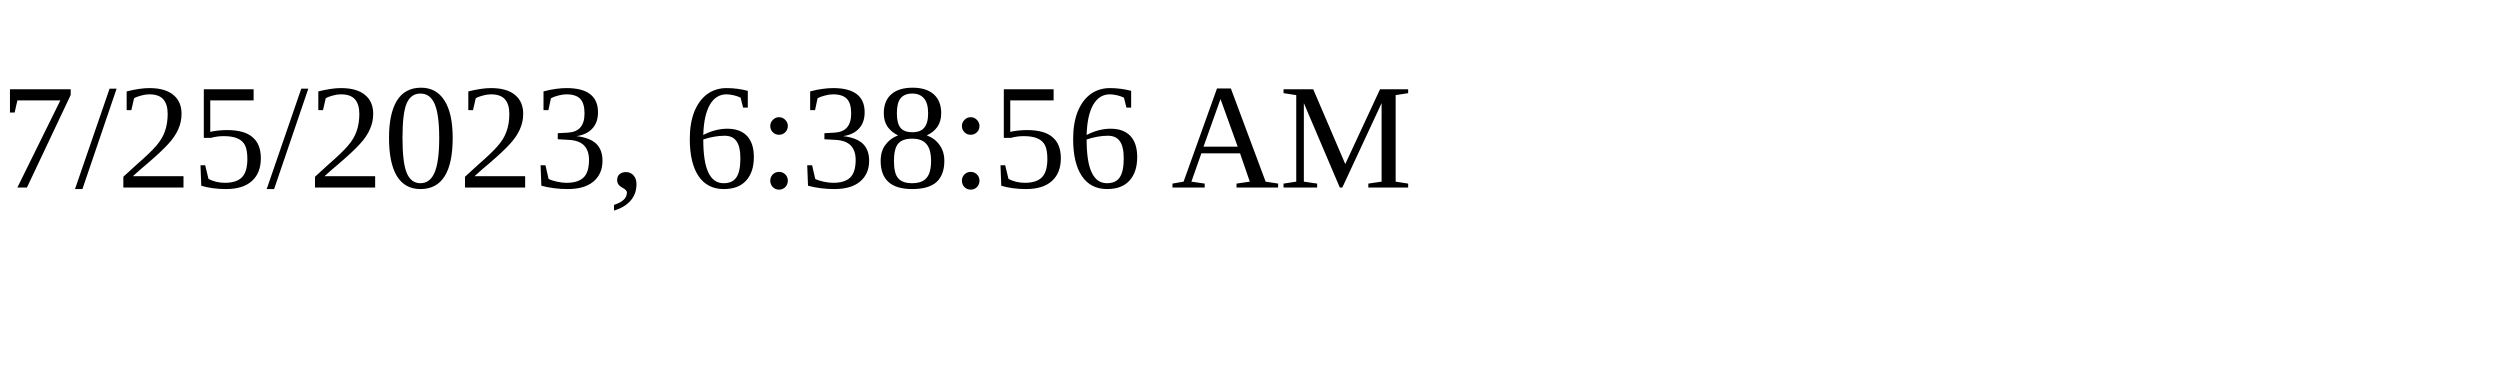
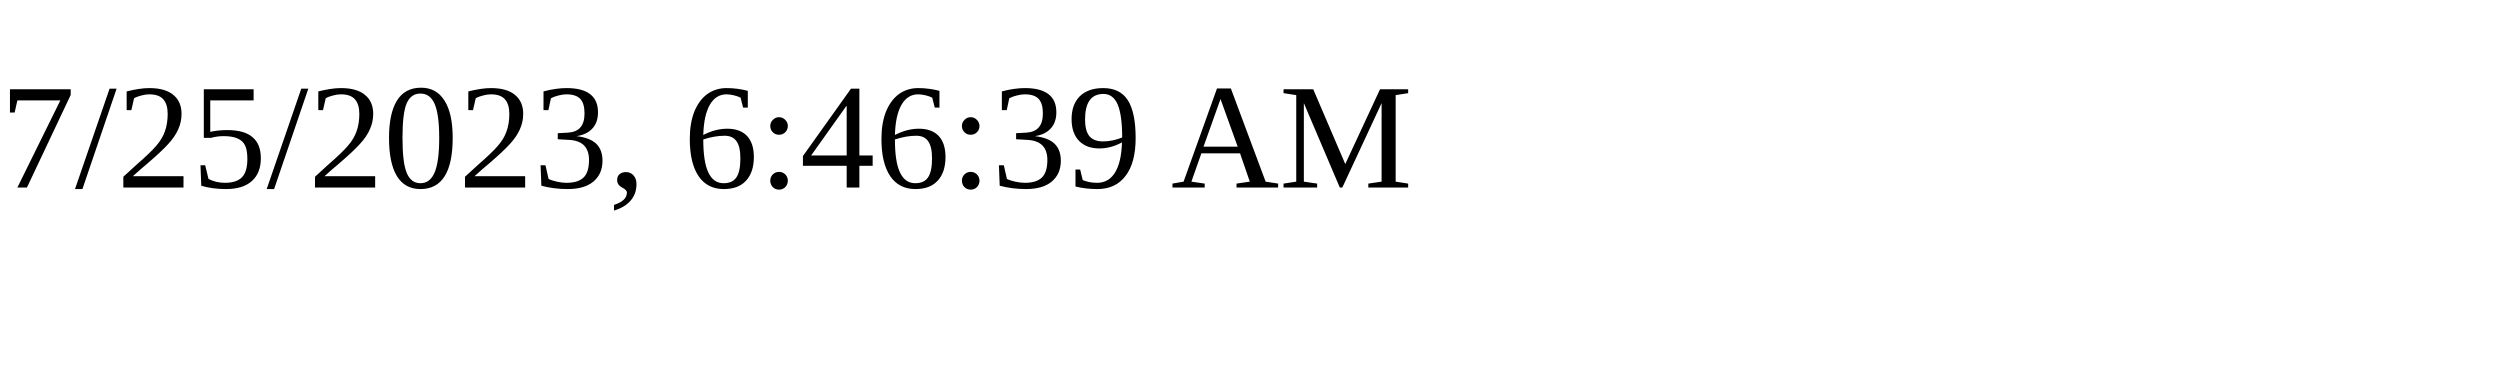
<svg xmlns="http://www.w3.org/2000/svg" height="30" width="200">
-   <text x="0" y="15">7/25/2023, 6:38:56 AM</text>
+   <text x="0" y="15">7/25/2023, 6:46:39 AM</text>
</svg>
